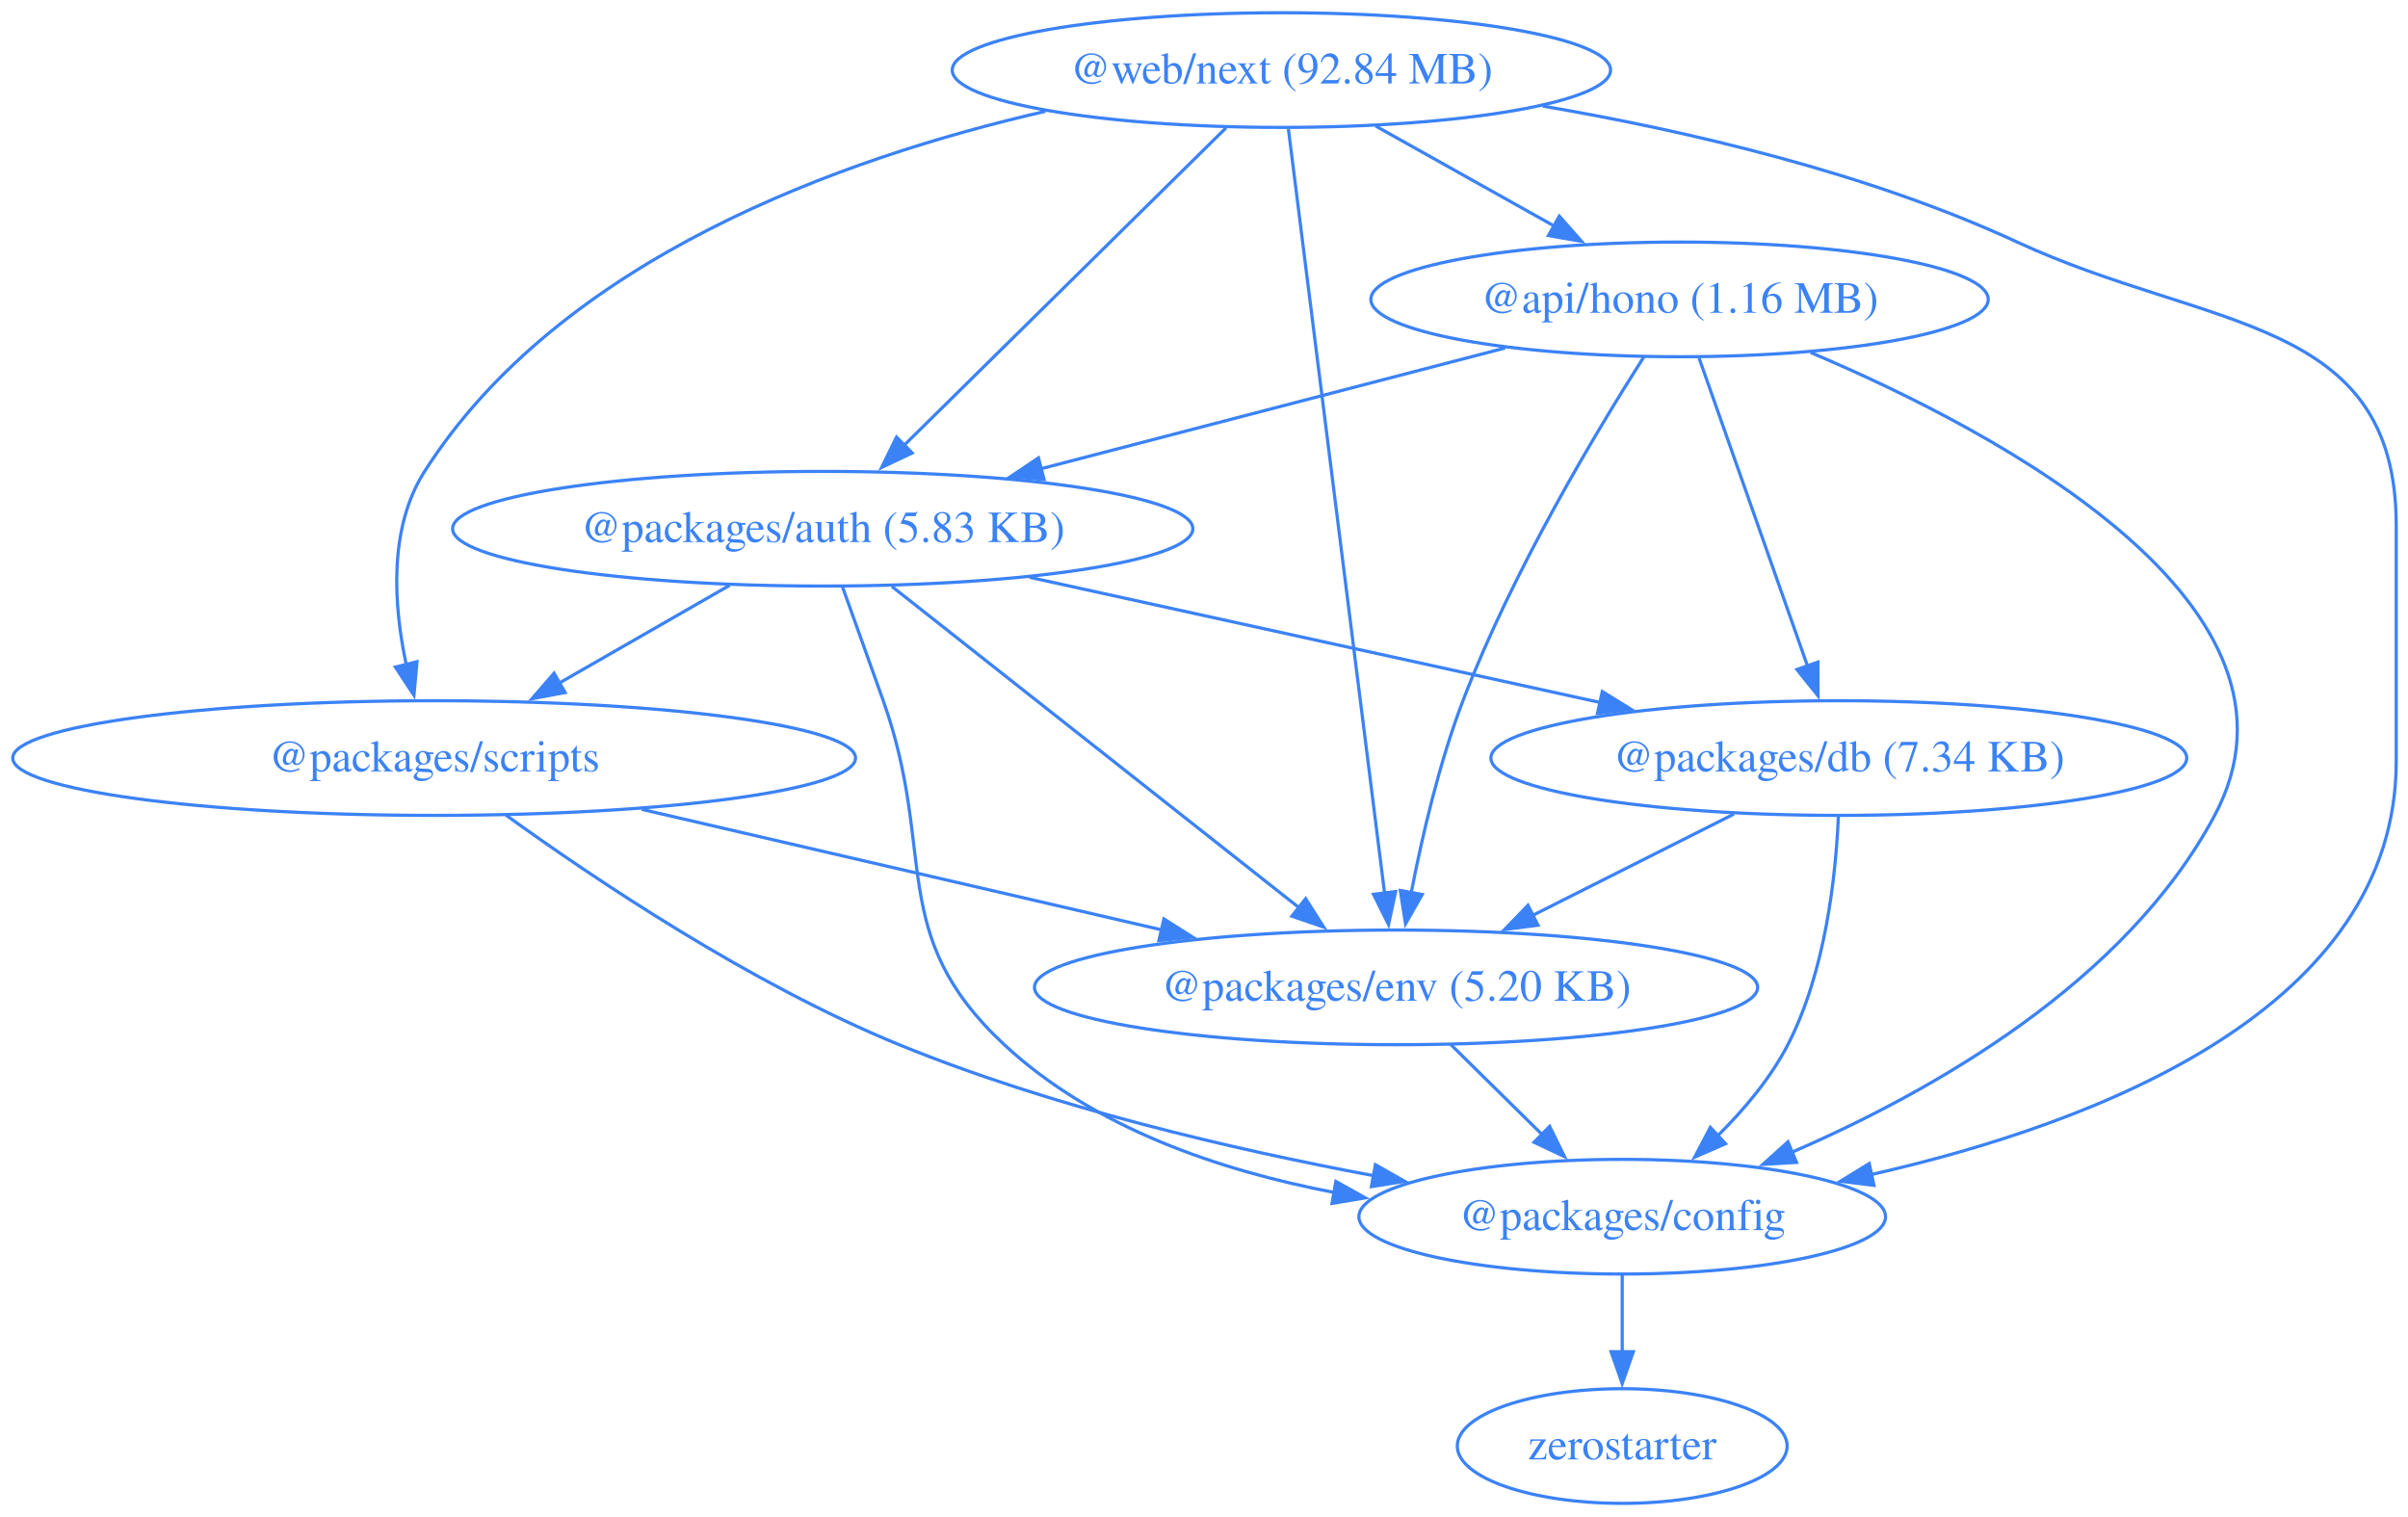
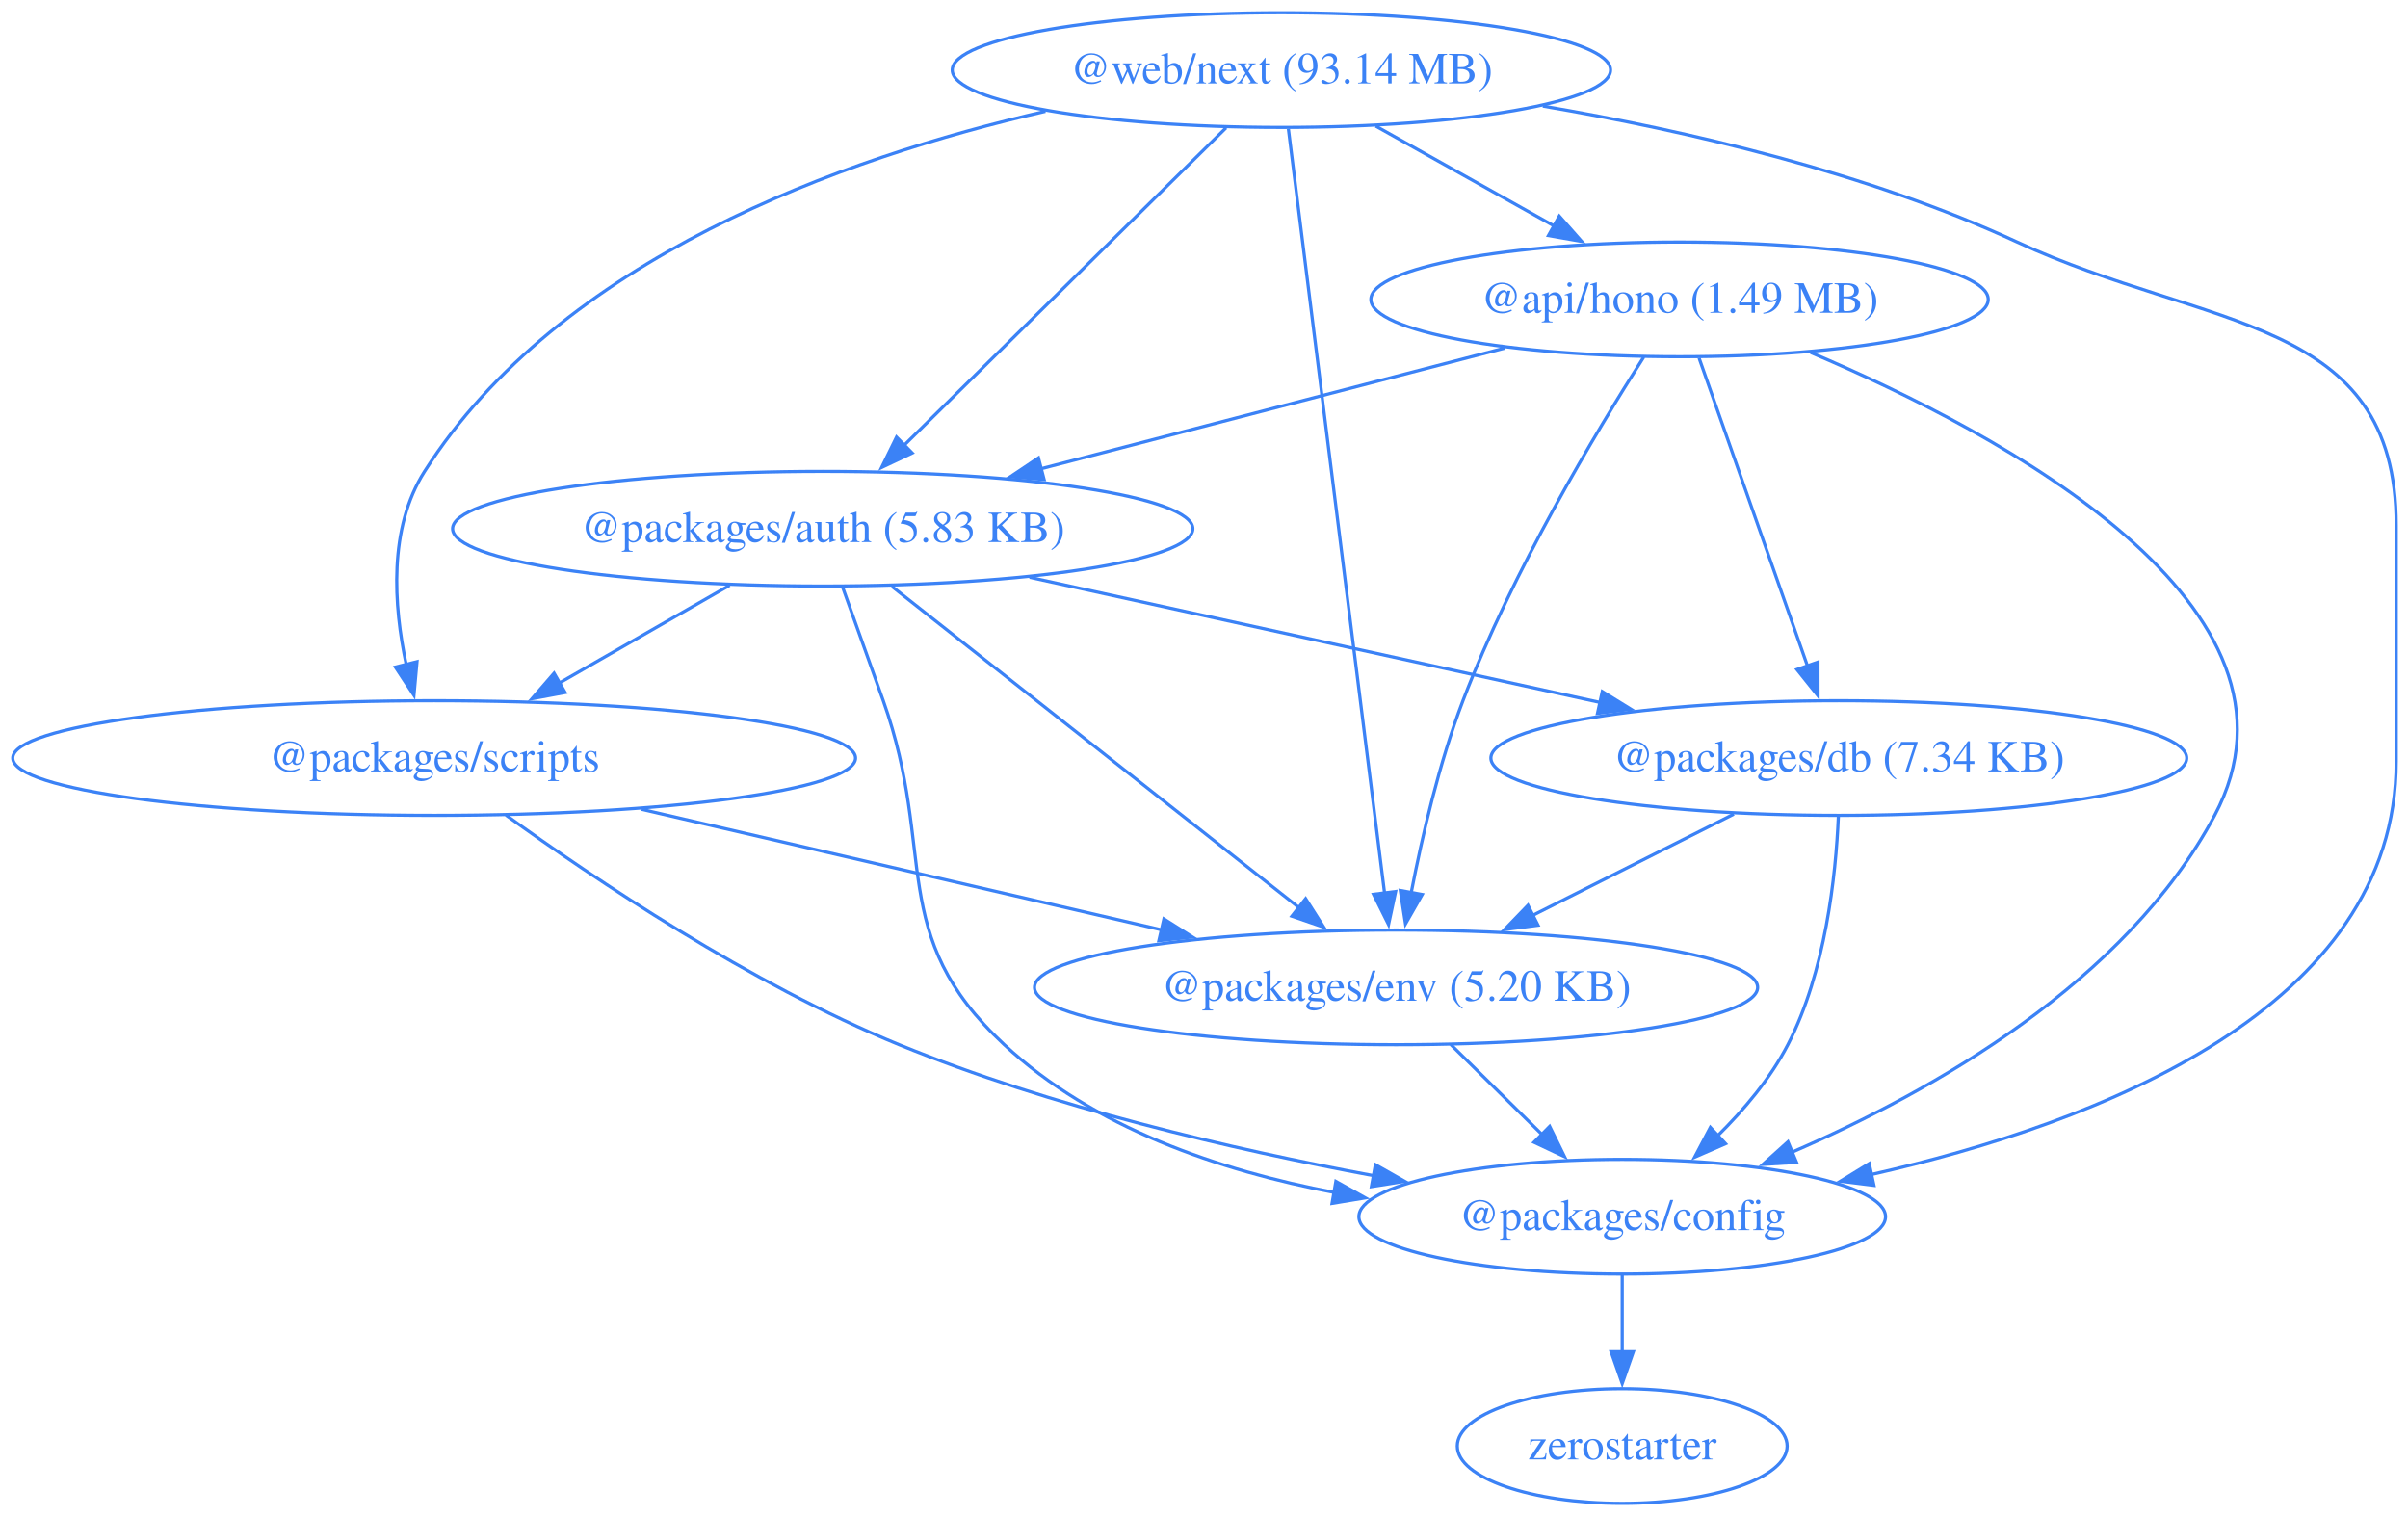
<svg xmlns="http://www.w3.org/2000/svg" width="756pt" height="476pt" viewBox="0.00 0.00 756.00 476.00">
  <g id="graph0" class="graph" transform="scale(1 1) rotate(0) translate(4 472)">
    <polygon fill="none" stroke="none" points="-4,4 -4,-472 752.3,-472 752.3,4 -4,4" />
    <g id="node1" class="node">
      <ellipse fill="none" stroke="#3b82f6" cx="523.3" cy="-378" rx="96.91" ry="18" />
-       <text xml:space="preserve" text-anchor="middle" x="523.3" y="-373.8" font-family="Times,serif" font-size="14.00" fill="#3b82f6">@api/hono (1.16 MB)</text>
+       <text xml:space="preserve" text-anchor="middle" x="523.3" y="-373.8" font-family="Times,serif" font-size="14.00" fill="#3b82f6">@api/hono (1.49 MB)</text>
    </g>
    <g id="node2" class="node">
      <ellipse fill="none" stroke="#3b82f6" cx="254.3" cy="-306" rx="116.2" ry="18" />
      <text xml:space="preserve" text-anchor="middle" x="254.3" y="-301.8" font-family="Times,serif" font-size="14.00" fill="#3b82f6">@packages/auth (5.83 KB)</text>
    </g>
    <g id="edge1" class="edge">
      <path fill="none" stroke="#3b82f6" d="M468.53,-362.75C426.39,-351.78 367.89,-336.56 322.66,-324.79" />
      <polygon fill="#3b82f6" stroke="#3b82f6" points="323.79,-321.47 313.23,-322.34 322.03,-328.24 323.79,-321.47" />
    </g>
    <g id="node3" class="node">
      <ellipse fill="none" stroke="#3b82f6" cx="505.3" cy="-90" rx="82.67" ry="18" />
      <text xml:space="preserve" text-anchor="middle" x="505.3" y="-85.8" font-family="Times,serif" font-size="14.00" fill="#3b82f6">@packages/config</text>
    </g>
    <g id="edge2" class="edge">
      <path fill="none" stroke="#3b82f6" d="M564.47,-361.32C624.72,-335.78 726.15,-281.42 691.3,-216 663.43,-163.71 602.9,-129.4 558.42,-110.18" />
      <polygon fill="#3b82f6" stroke="#3b82f6" points="560.03,-107.06 549.46,-106.43 557.33,-113.51 560.03,-107.06" />
    </g>
    <g id="node4" class="node">
      <ellipse fill="none" stroke="#3b82f6" cx="573.3" cy="-234" rx="109.23" ry="18" />
      <text xml:space="preserve" text-anchor="middle" x="573.3" y="-229.8" font-family="Times,serif" font-size="14.00" fill="#3b82f6">@packages/db (7.34 KB)</text>
    </g>
    <g id="edge3" class="edge">
      <path fill="none" stroke="#3b82f6" d="M529.43,-359.59C537.94,-335.4 553.45,-291.36 563.56,-262.65" />
      <polygon fill="#3b82f6" stroke="#3b82f6" points="566.75,-264.13 566.77,-253.54 560.15,-261.81 566.75,-264.13" />
    </g>
    <g id="node5" class="node">
      <ellipse fill="none" stroke="#3b82f6" cx="434.3" cy="-162" rx="113.52" ry="18" />
      <text xml:space="preserve" text-anchor="middle" x="434.3" y="-157.8" font-family="Times,serif" font-size="14.00" fill="#3b82f6">@packages/env (5.20 KB)</text>
    </g>
    <g id="edge4" class="edge">
      <path fill="none" stroke="#3b82f6" d="M512.07,-359.91C497.14,-336.47 470.81,-292.62 455.3,-252 447.84,-232.48 442.5,-209.5 439.07,-191.79" />
      <polygon fill="#3b82f6" stroke="#3b82f6" points="442.51,-191.16 437.27,-181.96 435.63,-192.42 442.51,-191.16" />
    </g>
    <g id="edge5" class="edge">
      <path fill="none" stroke="#3b82f6" d="M260.48,-287.82C264.21,-277.45 269.04,-263.97 273.3,-252 290.33,-204.05 274.05,-178.67 311.3,-144 339.32,-117.91 378.93,-104.45 415.06,-97.58" />
      <polygon fill="#3b82f6" stroke="#3b82f6" points="415.4,-101.08 424.65,-95.92 414.2,-94.18 415.4,-101.08" />
    </g>
    <g id="edge6" class="edge">
      <path fill="none" stroke="#3b82f6" d="M319.23,-290.75C371.21,-279.34 444.17,-263.34 498.57,-251.4" />
      <polygon fill="#3b82f6" stroke="#3b82f6" points="499.04,-254.88 508.06,-249.32 497.54,-248.04 499.04,-254.88" />
    </g>
    <g id="edge7" class="edge">
      <path fill="none" stroke="#3b82f6" d="M276.01,-287.87C307.99,-262.64 367.87,-215.4 404.11,-186.81" />
      <polygon fill="#3b82f6" stroke="#3b82f6" points="405.91,-189.85 411.6,-180.91 401.58,-184.35 405.91,-189.85" />
    </g>
    <g id="node6" class="node">
      <ellipse fill="none" stroke="#3b82f6" cx="132.3" cy="-234" rx="132.3" ry="18" />
      <text xml:space="preserve" text-anchor="middle" x="132.3" y="-229.8" font-family="Times,serif" font-size="14.00" fill="#3b82f6">@packages/scripts</text>
    </g>
    <g id="edge8" class="edge">
      <path fill="none" stroke="#3b82f6" d="M225.07,-288.23C209.04,-279.04 188.96,-267.51 171.57,-257.54" />
      <polygon fill="#3b82f6" stroke="#3b82f6" points="173.43,-254.57 163.01,-252.63 169.95,-260.64 173.43,-254.57" />
    </g>
    <g id="node7" class="node">
      <ellipse fill="none" stroke="#3b82f6" cx="505.3" cy="-18" rx="51.78" ry="18" />
      <text xml:space="preserve" text-anchor="middle" x="505.3" y="-13.8" font-family="Times,serif" font-size="14.00" fill="#3b82f6">zerostarter</text>
    </g>
    <g id="edge9" class="edge">
      <path fill="none" stroke="#3b82f6" d="M505.3,-71.7C505.3,-64.41 505.3,-55.73 505.3,-47.54" />
      <polygon fill="#3b82f6" stroke="#3b82f6" points="508.8,-47.62 505.3,-37.62 501.8,-47.62 508.8,-47.62" />
    </g>
    <g id="edge10" class="edge">
      <path fill="none" stroke="#3b82f6" d="M573.16,-215.64C572.36,-196.97 569.11,-166.87 557.3,-144 551.84,-133.44 543.56,-123.6 535.2,-115.35" />
      <polygon fill="#3b82f6" stroke="#3b82f6" points="537.74,-112.92 528.03,-108.68 532.97,-118.05 537.74,-112.92" />
    </g>
    <g id="edge11" class="edge">
      <path fill="none" stroke="#3b82f6" d="M540.35,-216.41C521.49,-206.91 497.59,-194.88 477.26,-184.64" />
      <polygon fill="#3b82f6" stroke="#3b82f6" points="478.86,-181.52 468.35,-180.15 475.71,-187.77 478.86,-181.52" />
    </g>
    <g id="edge12" class="edge">
      <path fill="none" stroke="#3b82f6" d="M451.48,-144.05C460.12,-135.54 470.74,-125.07 480.26,-115.68" />
      <polygon fill="#3b82f6" stroke="#3b82f6" points="482.52,-118.36 487.19,-108.85 477.61,-113.38 482.52,-118.36" />
    </g>
    <g id="edge13" class="edge">
      <path fill="none" stroke="#3b82f6" d="M154.84,-216.09C182.53,-196.09 231.59,-163.11 278.3,-144 326.12,-124.43 382.7,-111.2 427.42,-102.85" />
      <polygon fill="#3b82f6" stroke="#3b82f6" points="427.81,-106.33 437.03,-101.1 426.56,-99.45 427.81,-106.33" />
    </g>
    <g id="edge14" class="edge">
      <path fill="none" stroke="#3b82f6" d="M197.45,-217.9C245.49,-206.76 310.89,-191.6 360.79,-180.04" />
      <polygon fill="#3b82f6" stroke="#3b82f6" points="361.41,-183.49 370.36,-177.82 359.83,-176.67 361.41,-183.49" />
    </g>
    <g id="node8" class="node">
      <ellipse fill="none" stroke="#3b82f6" cx="398.3" cy="-450" rx="103.34" ry="18" />
-       <text xml:space="preserve" text-anchor="middle" x="398.3" y="-445.8" font-family="Times,serif" font-size="14.00" fill="#3b82f6">@web/next (92.84 MB)</text>
+       <text xml:space="preserve" text-anchor="middle" x="398.3" y="-445.8" font-family="Times,serif" font-size="14.00" fill="#3b82f6">@web/next (93.14 MB)</text>
    </g>
    <g id="edge15" class="edge">
      <path fill="none" stroke="#3b82f6" d="M427.92,-432.41C444.65,-423.04 465.78,-411.21 483.9,-401.06" />
      <polygon fill="#3b82f6" stroke="#3b82f6" points="485.55,-404.15 492.56,-396.21 482.13,-398.04 485.55,-404.15" />
    </g>
    <g id="edge16" class="edge">
      <path fill="none" stroke="#3b82f6" d="M380.93,-431.87C355.73,-407.03 308.9,-360.85 279.79,-332.14" />
      <polygon fill="#3b82f6" stroke="#3b82f6" points="282.38,-329.78 272.8,-325.25 277.47,-334.77 282.38,-329.78" />
    </g>
    <g id="edge17" class="edge">
      <path fill="none" stroke="#3b82f6" d="M480.38,-438.69C525.78,-430.92 582.35,-417.75 629.3,-396 689.22,-368.24 748.3,-373.04 748.3,-307 748.3,-307 748.3,-307 748.3,-233 748.3,-155.31 654.56,-119.35 583.53,-103.25" />
      <polygon fill="#3b82f6" stroke="#3b82f6" points="584.33,-99.84 573.82,-101.15 582.85,-106.69 584.33,-99.84" />
    </g>
    <g id="edge18" class="edge">
      <path fill="none" stroke="#3b82f6" d="M400.49,-431.54C406.51,-383.76 423.28,-250.51 430.69,-191.61" />
      <polygon fill="#3b82f6" stroke="#3b82f6" points="434.16,-192.09 431.94,-181.73 427.22,-191.22 434.16,-192.09" />
    </g>
    <g id="edge19" class="edge">
      <path fill="none" stroke="#3b82f6" d="M324.22,-437.05C260.34,-422.41 171.88,-390.75 129.3,-324 117.92,-306.17 119.56,-281.97 123.55,-263.31" />
      <polygon fill="#3b82f6" stroke="#3b82f6" points="126.92,-264.26 125.96,-253.71 120.13,-262.56 126.92,-264.26" />
    </g>
  </g>
</svg>
